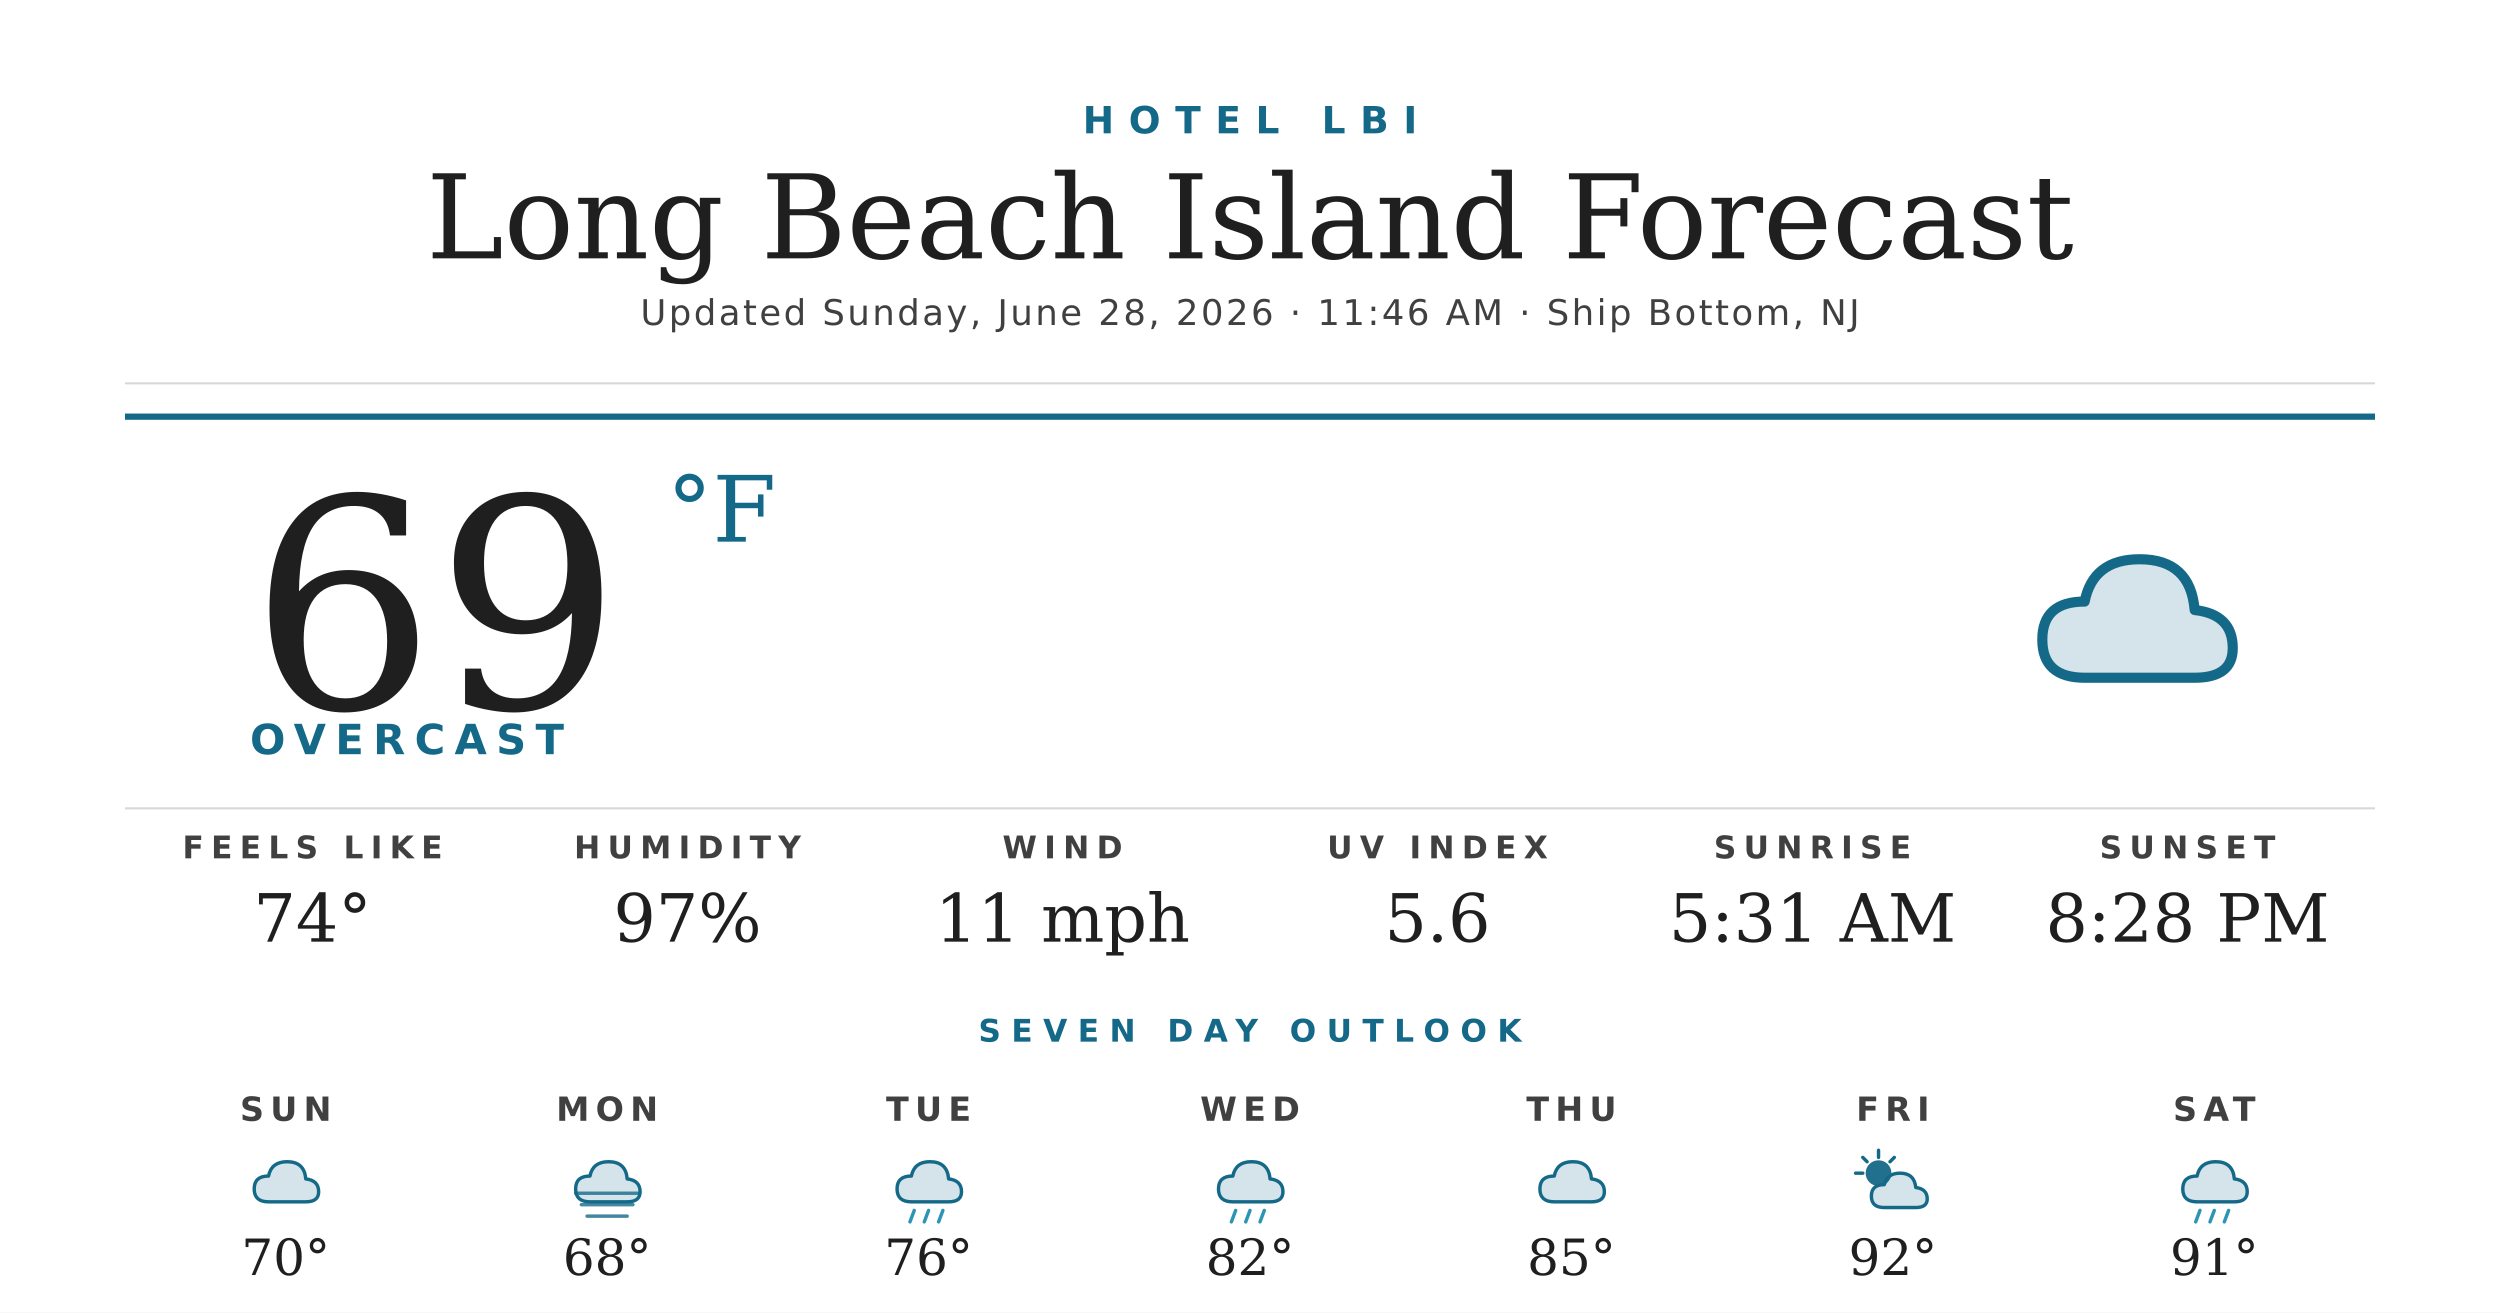
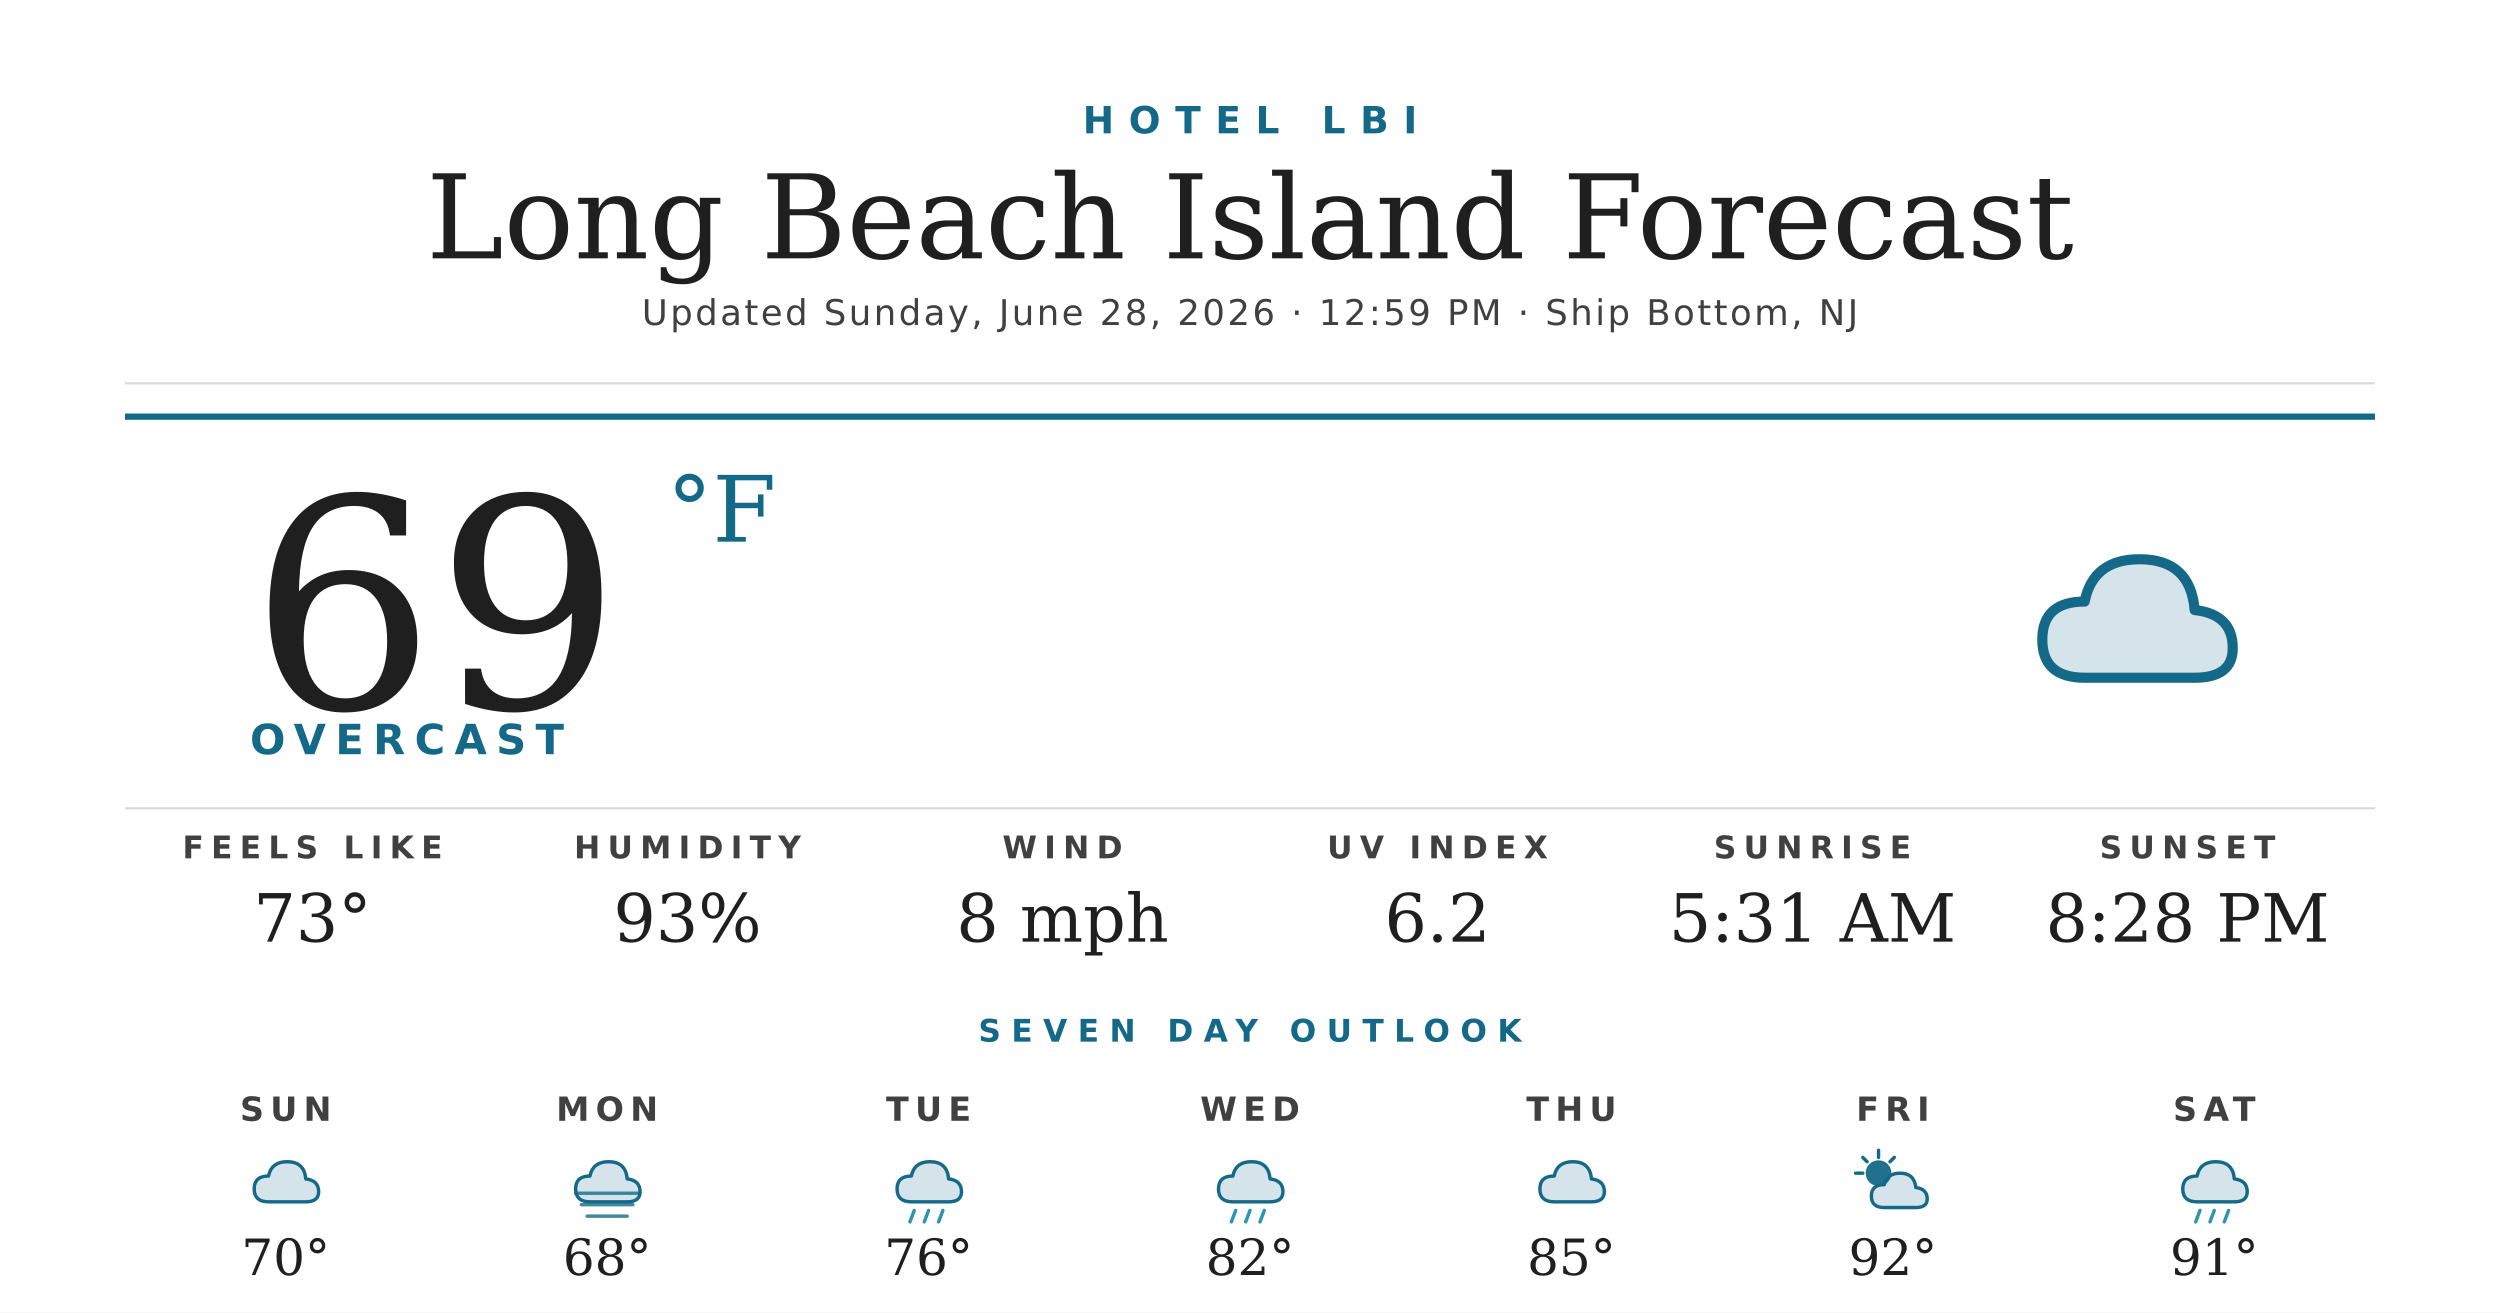
<svg xmlns="http://www.w3.org/2000/svg" width="1200" height="630" viewBox="0 0 1200 630">
  <rect width="1200" height="630" fill="#ffffff" />
  <text x="600" y="64" text-anchor="middle" font-family="'Montserrat Bold', 'Montserrat', 'DejaVu Sans', Helvetica, Arial, sans-serif" font-size="18" font-weight="700" fill="#156988" letter-spacing="7">HOTEL LBI</text>
  <text x="600" y="124" text-anchor="middle" font-family="'Prata', 'DejaVu Serif', Georgia, serif" font-size="56" fill="#1f1f1f">Long Beach Island Forecast</text>
-   <text x="600" y="156" text-anchor="middle" font-family="'Montserrat', 'DejaVu Sans', Helvetica, Arial, sans-serif" font-size="17" font-weight="500" fill="#404040" letter-spacing="1.2">Updated Sunday, June 28, 2026 · 11:46 AM · Ship Bottom, NJ</text>
+   <text x="600" y="156" text-anchor="middle" font-family="'Montserrat', 'DejaVu Sans', Helvetica, Arial, sans-serif" font-size="17" font-weight="500" fill="#404040" letter-spacing="1.2">Updated Sunday, June 28, 2026 · 12:59 PM · Ship Bottom, NJ</text>
  <line x1="60" y1="184" x2="1140" y2="184" stroke="#d8d8d8" stroke-width="1" />
  <line x1="60" y1="200" x2="1140" y2="200" stroke="#156988" stroke-width="3" />
  <text x="120" y="340" font-family="'Prata', 'DejaVu Serif', Georgia, serif" font-size="140" fill="#1f1f1f">69</text>
  <text x="320" y="260" font-family="'Prata', 'DejaVu Serif', Georgia, serif" font-size="44" fill="#156988">°F</text>
  <text x="120" y="362" font-family="'Montserrat Bold', 'Montserrat', 'DejaVu Sans', Helvetica, Arial, sans-serif" font-size="20" font-weight="700" fill="#156988" letter-spacing="4.5">OVERCAST</text>
  <g transform="translate(960,240) scale(2.03125)">
    <path d="M20 42 Q10 42 10 33 Q10 24 20 24 Q22 14 33 14 Q45 14 46 26 Q55 27 55 35 Q55 42 46 42 Z" fill="#156988" opacity="0.18" />
    <path d="M20 42 Q10 42 10 33 Q10 24 20 24 Q22 14 33 14 Q45 14 46 26 Q55 27 55 35 Q55 42 46 42 Z" fill="none" stroke="#156988" stroke-width="2.4" stroke-linejoin="round" />
  </g>
  <line x1="60" y1="388" x2="1140" y2="388" stroke="#d8d8d8" stroke-width="1" />
  <text x="150" y="412" text-anchor="middle" font-family="'Montserrat Bold', 'Montserrat', 'DejaVu Sans', Helvetica, Arial, sans-serif" font-size="15" font-weight="700" fill="#404040" letter-spacing="3.5">FEELS LIKE</text>
-   <text x="150" y="452" text-anchor="middle" font-family="'Prata', 'DejaVu Serif', Georgia, serif" font-size="32" fill="#1f1f1f">74°</text>
+   <text x="150" y="452" text-anchor="middle" font-family="'Prata', 'DejaVu Serif', Georgia, serif" font-size="32" fill="#1f1f1f">73°</text>
  <text x="330" y="412" text-anchor="middle" font-family="'Montserrat Bold', 'Montserrat', 'DejaVu Sans', Helvetica, Arial, sans-serif" font-size="15" font-weight="700" fill="#404040" letter-spacing="3.5">HUMIDITY</text>
-   <text x="330" y="452" text-anchor="middle" font-family="'Prata', 'DejaVu Serif', Georgia, serif" font-size="32" fill="#1f1f1f">97%</text>
+   <text x="330" y="452" text-anchor="middle" font-family="'Prata', 'DejaVu Serif', Georgia, serif" font-size="32" fill="#1f1f1f">93%</text>
  <text x="510" y="412" text-anchor="middle" font-family="'Montserrat Bold', 'Montserrat', 'DejaVu Sans', Helvetica, Arial, sans-serif" font-size="15" font-weight="700" fill="#404040" letter-spacing="3.5">WIND</text>
-   <text x="510" y="452" text-anchor="middle" font-family="'Prata', 'DejaVu Serif', Georgia, serif" font-size="32" fill="#1f1f1f">11 mph</text>
+   <text x="510" y="452" text-anchor="middle" font-family="'Prata', 'DejaVu Serif', Georgia, serif" font-size="32" fill="#1f1f1f">8 mph</text>
  <text x="690" y="412" text-anchor="middle" font-family="'Montserrat Bold', 'Montserrat', 'DejaVu Sans', Helvetica, Arial, sans-serif" font-size="15" font-weight="700" fill="#404040" letter-spacing="3.5">UV INDEX</text>
-   <text x="690" y="452" text-anchor="middle" font-family="'Prata', 'DejaVu Serif', Georgia, serif" font-size="32" fill="#1f1f1f">5.6</text>
+   <text x="690" y="452" text-anchor="middle" font-family="'Prata', 'DejaVu Serif', Georgia, serif" font-size="32" fill="#1f1f1f">6.2</text>
  <text x="870" y="412" text-anchor="middle" font-family="'Montserrat Bold', 'Montserrat', 'DejaVu Sans', Helvetica, Arial, sans-serif" font-size="15" font-weight="700" fill="#404040" letter-spacing="3.5">SUNRISE</text>
  <text x="870" y="452" text-anchor="middle" font-family="'Prata', 'DejaVu Serif', Georgia, serif" font-size="32" fill="#1f1f1f">5:31 AM</text>
  <text x="1050" y="412" text-anchor="middle" font-family="'Montserrat Bold', 'Montserrat', 'DejaVu Sans', Helvetica, Arial, sans-serif" font-size="15" font-weight="700" fill="#404040" letter-spacing="3.5">SUNSET</text>
  <text x="1050" y="452" text-anchor="middle" font-family="'Prata', 'DejaVu Serif', Georgia, serif" font-size="32" fill="#1f1f1f">8:28 PM</text>
  <text x="600" y="500" text-anchor="middle" font-family="'Montserrat Bold', 'Montserrat', 'DejaVu Sans', Helvetica, Arial, sans-serif" font-size="15" font-weight="700" fill="#156988" letter-spacing="5">SEVEN DAY OUTLOOK</text>
  <text x="137.143" y="538" text-anchor="middle" font-family="'Montserrat Bold', 'Montserrat', 'DejaVu Sans', Helvetica, Arial, sans-serif" font-size="16" font-weight="700" fill="#404040" letter-spacing="3">SUN</text>
  <g transform="translate(115.1429,548) scale(0.6875)">
    <path d="M20 42 Q10 42 10 33 Q10 24 20 24 Q22 14 33 14 Q45 14 46 26 Q55 27 55 35 Q55 42 46 42 Z" fill="#156988" opacity="0.18" />
    <path d="M20 42 Q10 42 10 33 Q10 24 20 24 Q22 14 33 14 Q45 14 46 26 Q55 27 55 35 Q55 42 46 42 Z" fill="none" stroke="#156988" stroke-width="2.4" stroke-linejoin="round" />
  </g>
  <text x="137.143" y="612" text-anchor="middle" font-family="'Prata', 'DejaVu Serif', Georgia, serif" font-size="24" fill="#1f1f1f">70°</text>
  <text x="291.429" y="538" text-anchor="middle" font-family="'Montserrat Bold', 'Montserrat', 'DejaVu Sans', Helvetica, Arial, sans-serif" font-size="16" font-weight="700" fill="#404040" letter-spacing="3">MON</text>
  <g transform="translate(269.4286,548) scale(0.6875)">
    <path d="M20 42 Q10 42 10 33 Q10 24 20 24 Q22 14 33 14 Q45 14 46 26 Q55 27 55 35 Q55 42 46 42 Z" fill="#156988" opacity="0.18" />
    <path d="M20 42 Q10 42 10 33 Q10 24 20 24 Q22 14 33 14 Q45 14 46 26 Q55 27 55 35 Q55 42 46 42 Z" fill="none" stroke="#156988" stroke-width="2.4" stroke-linejoin="round" />
    <g stroke="#156988" stroke-width="2.4" stroke-linecap="round" opacity="0.8">
      <line x1="10" y1="36" x2="54" y2="36" />
      <line x1="14" y1="44" x2="50" y2="44" />
      <line x1="18" y1="52" x2="46" y2="52" />
    </g>
  </g>
  <text x="291.429" y="612" text-anchor="middle" font-family="'Prata', 'DejaVu Serif', Georgia, serif" font-size="24" fill="#1f1f1f">68°</text>
  <text x="445.714" y="538" text-anchor="middle" font-family="'Montserrat Bold', 'Montserrat', 'DejaVu Sans', Helvetica, Arial, sans-serif" font-size="16" font-weight="700" fill="#404040" letter-spacing="3">TUE</text>
  <g transform="translate(423.7143,548) scale(0.6875)">
    <path d="M20 42 Q10 42 10 33 Q10 24 20 24 Q22 14 33 14 Q45 14 46 26 Q55 27 55 35 Q55 42 46 42 Z" fill="#156988" opacity="0.18" />
    <path d="M20 42 Q10 42 10 33 Q10 24 20 24 Q22 14 33 14 Q45 14 46 26 Q55 27 55 35 Q55 42 46 42 Z" fill="none" stroke="#156988" stroke-width="2.4" stroke-linejoin="round" />
    <g stroke="#2C95B3" stroke-width="2.4" stroke-linecap="round">
      <line x1="22" y1="48" x2="19" y2="56" />
      <line x1="32" y1="48" x2="29" y2="56" />
      <line x1="42" y1="48" x2="39" y2="56" />
    </g>
  </g>
  <text x="445.714" y="612" text-anchor="middle" font-family="'Prata', 'DejaVu Serif', Georgia, serif" font-size="24" fill="#1f1f1f">76°</text>
  <text x="600" y="538" text-anchor="middle" font-family="'Montserrat Bold', 'Montserrat', 'DejaVu Sans', Helvetica, Arial, sans-serif" font-size="16" font-weight="700" fill="#404040" letter-spacing="3">WED</text>
  <g transform="translate(578,548) scale(0.6875)">
    <path d="M20 42 Q10 42 10 33 Q10 24 20 24 Q22 14 33 14 Q45 14 46 26 Q55 27 55 35 Q55 42 46 42 Z" fill="#156988" opacity="0.18" />
    <path d="M20 42 Q10 42 10 33 Q10 24 20 24 Q22 14 33 14 Q45 14 46 26 Q55 27 55 35 Q55 42 46 42 Z" fill="none" stroke="#156988" stroke-width="2.4" stroke-linejoin="round" />
    <g stroke="#2C95B3" stroke-width="2.4" stroke-linecap="round">
      <line x1="22" y1="48" x2="19" y2="56" />
      <line x1="32" y1="48" x2="29" y2="56" />
      <line x1="42" y1="48" x2="39" y2="56" />
    </g>
  </g>
  <text x="600" y="612" text-anchor="middle" font-family="'Prata', 'DejaVu Serif', Georgia, serif" font-size="24" fill="#1f1f1f">82°</text>
  <text x="754.286" y="538" text-anchor="middle" font-family="'Montserrat Bold', 'Montserrat', 'DejaVu Sans', Helvetica, Arial, sans-serif" font-size="16" font-weight="700" fill="#404040" letter-spacing="3">THU</text>
  <g transform="translate(732.2857,548) scale(0.6875)">
    <path d="M20 42 Q10 42 10 33 Q10 24 20 24 Q22 14 33 14 Q45 14 46 26 Q55 27 55 35 Q55 42 46 42 Z" fill="#156988" opacity="0.18" />
    <path d="M20 42 Q10 42 10 33 Q10 24 20 24 Q22 14 33 14 Q45 14 46 26 Q55 27 55 35 Q55 42 46 42 Z" fill="none" stroke="#156988" stroke-width="2.4" stroke-linejoin="round" />
  </g>
  <text x="754.286" y="612" text-anchor="middle" font-family="'Prata', 'DejaVu Serif', Georgia, serif" font-size="24" fill="#1f1f1f">85°</text>
  <text x="908.571" y="538" text-anchor="middle" font-family="'Montserrat Bold', 'Montserrat', 'DejaVu Sans', Helvetica, Arial, sans-serif" font-size="16" font-weight="700" fill="#404040" letter-spacing="3">FRI</text>
  <g transform="translate(886.5714,548) scale(0.6875)">
    <circle cx="22" cy="22" r="9" fill="#156988" opacity="0.95" />
    <g stroke="#156988" stroke-width="2.4" stroke-linecap="round">
      <line x1="22" y1="6" x2="22" y2="11" />
      <line x1="6" y1="22" x2="11" y2="22" />
      <line x1="11" y1="11" x2="14" y2="14" />
      <line x1="33" y1="11" x2="30" y2="14" />
    </g>
    <path d="M26 46 Q17 46 17 38 Q17 30 26 30 Q28 22 37 22 Q47 22 48 32 Q56 33 56 40 Q56 46 48 46 Z" fill="#156988" opacity="0.18" />
    <path d="M26 46 Q17 46 17 38 Q17 30 26 30 Q28 22 37 22 Q47 22 48 32 Q56 33 56 40 Q56 46 48 46 Z" fill="none" stroke="#156988" stroke-width="2.4" stroke-linejoin="round" />
  </g>
  <text x="908.571" y="612" text-anchor="middle" font-family="'Prata', 'DejaVu Serif', Georgia, serif" font-size="24" fill="#1f1f1f">92°</text>
  <text x="1062.857" y="538" text-anchor="middle" font-family="'Montserrat Bold', 'Montserrat', 'DejaVu Sans', Helvetica, Arial, sans-serif" font-size="16" font-weight="700" fill="#404040" letter-spacing="3">SAT</text>
  <g transform="translate(1040.857,548) scale(0.6875)">
    <path d="M20 42 Q10 42 10 33 Q10 24 20 24 Q22 14 33 14 Q45 14 46 26 Q55 27 55 35 Q55 42 46 42 Z" fill="#156988" opacity="0.18" />
    <path d="M20 42 Q10 42 10 33 Q10 24 20 24 Q22 14 33 14 Q45 14 46 26 Q55 27 55 35 Q55 42 46 42 Z" fill="none" stroke="#156988" stroke-width="2.4" stroke-linejoin="round" />
    <g stroke="#2C95B3" stroke-width="2.4" stroke-linecap="round">
      <line x1="22" y1="48" x2="19" y2="56" />
      <line x1="32" y1="48" x2="29" y2="56" />
      <line x1="42" y1="48" x2="39" y2="56" />
    </g>
  </g>
  <text x="1062.857" y="612" text-anchor="middle" font-family="'Prata', 'DejaVu Serif', Georgia, serif" font-size="24" fill="#1f1f1f">91°</text>
</svg>
